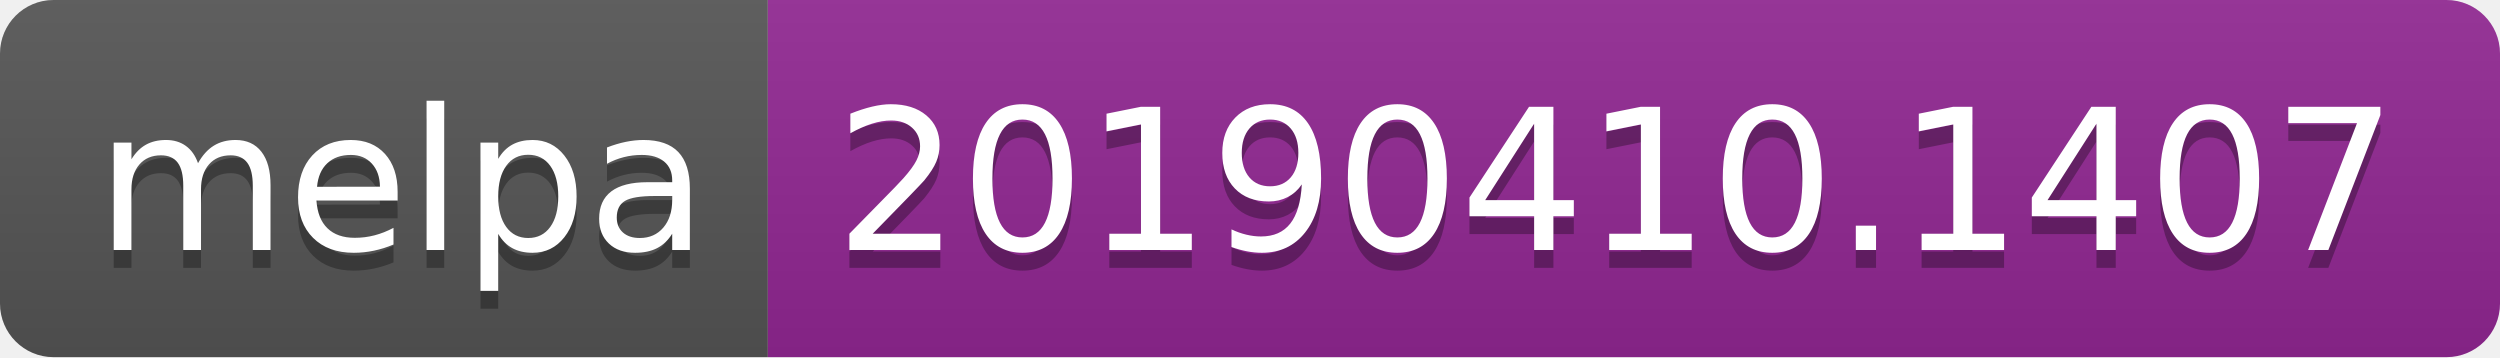
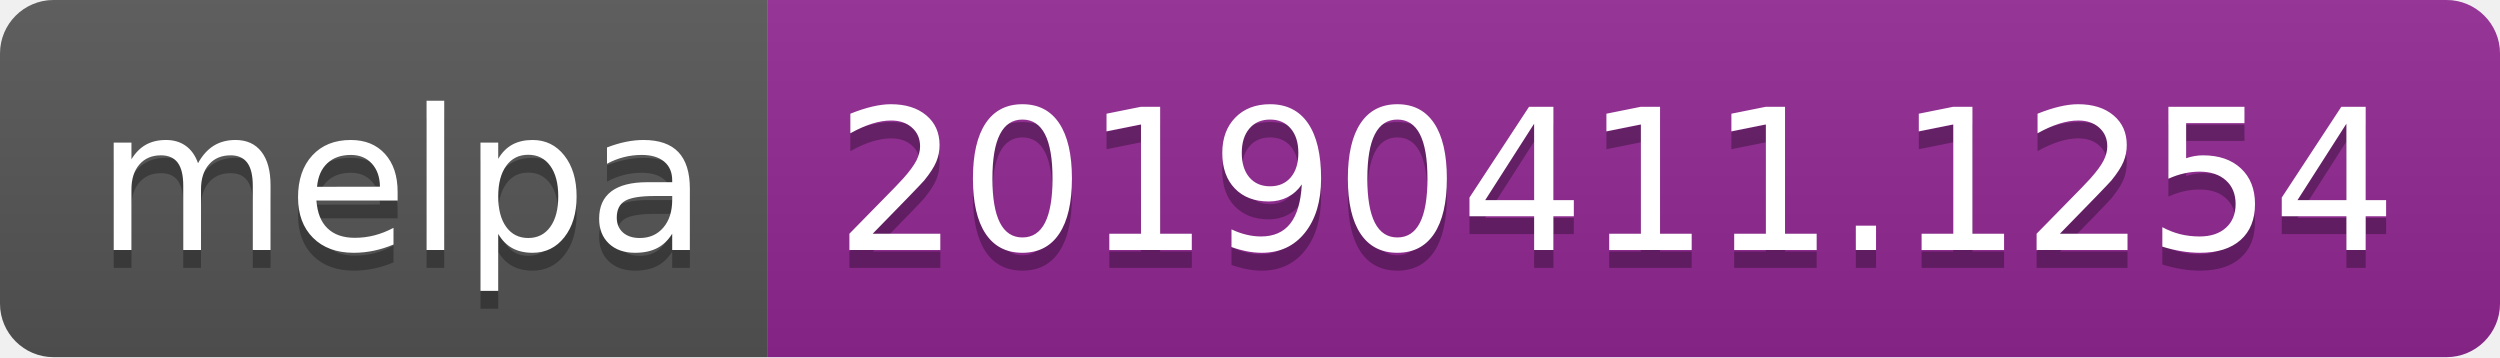
<svg xmlns="http://www.w3.org/2000/svg" width="140" height="20">
  <linearGradient id="b" x2="0" y2="100%">
    <stop offset="0" stop-color="#bbb" stop-opacity=".1" />
    <stop offset="1" stop-opacity=".1" />
  </linearGradient>
  <clipPath id="a">
    <rect width="140" height="20" rx="3" fill="#fff" />
  </clipPath>
  <g clip-path="url(#a)">
    <path fill="#555" d="M0 0h43v20H0z" />
    <path fill="#922793" d="M43 0h97v20H43z" />
    <path fill="url(#b)" d="M0 0h140v20H0z" />
  </g>
  <g fill="#fff" text-anchor="middle" font-family="DejaVu Sans,Verdana,Geneva,sans-serif" font-size="110">
    <text x="225" y="150" fill="#010101" fill-opacity=".3" transform="scale(.1)" textLength="330">melpa</text>
    <text x="225" y="140" transform="scale(.1)" textLength="330">melpa</text>
-     <text x="905" y="150" fill="#010101" fill-opacity=".3" transform="scale(.1)" textLength="870">20190410.1407</text>
-     <text x="905" y="140" transform="scale(.1)" textLength="870">20190410.1407</text>
+     <text x="905" y="150" fill="#010101" fill-opacity=".3" transform="scale(.1)" textLength="870">20190411.1254</text>
+     <text x="905" y="140" transform="scale(.1)" textLength="870">20190411.1254</text>
  </g>
</svg>
